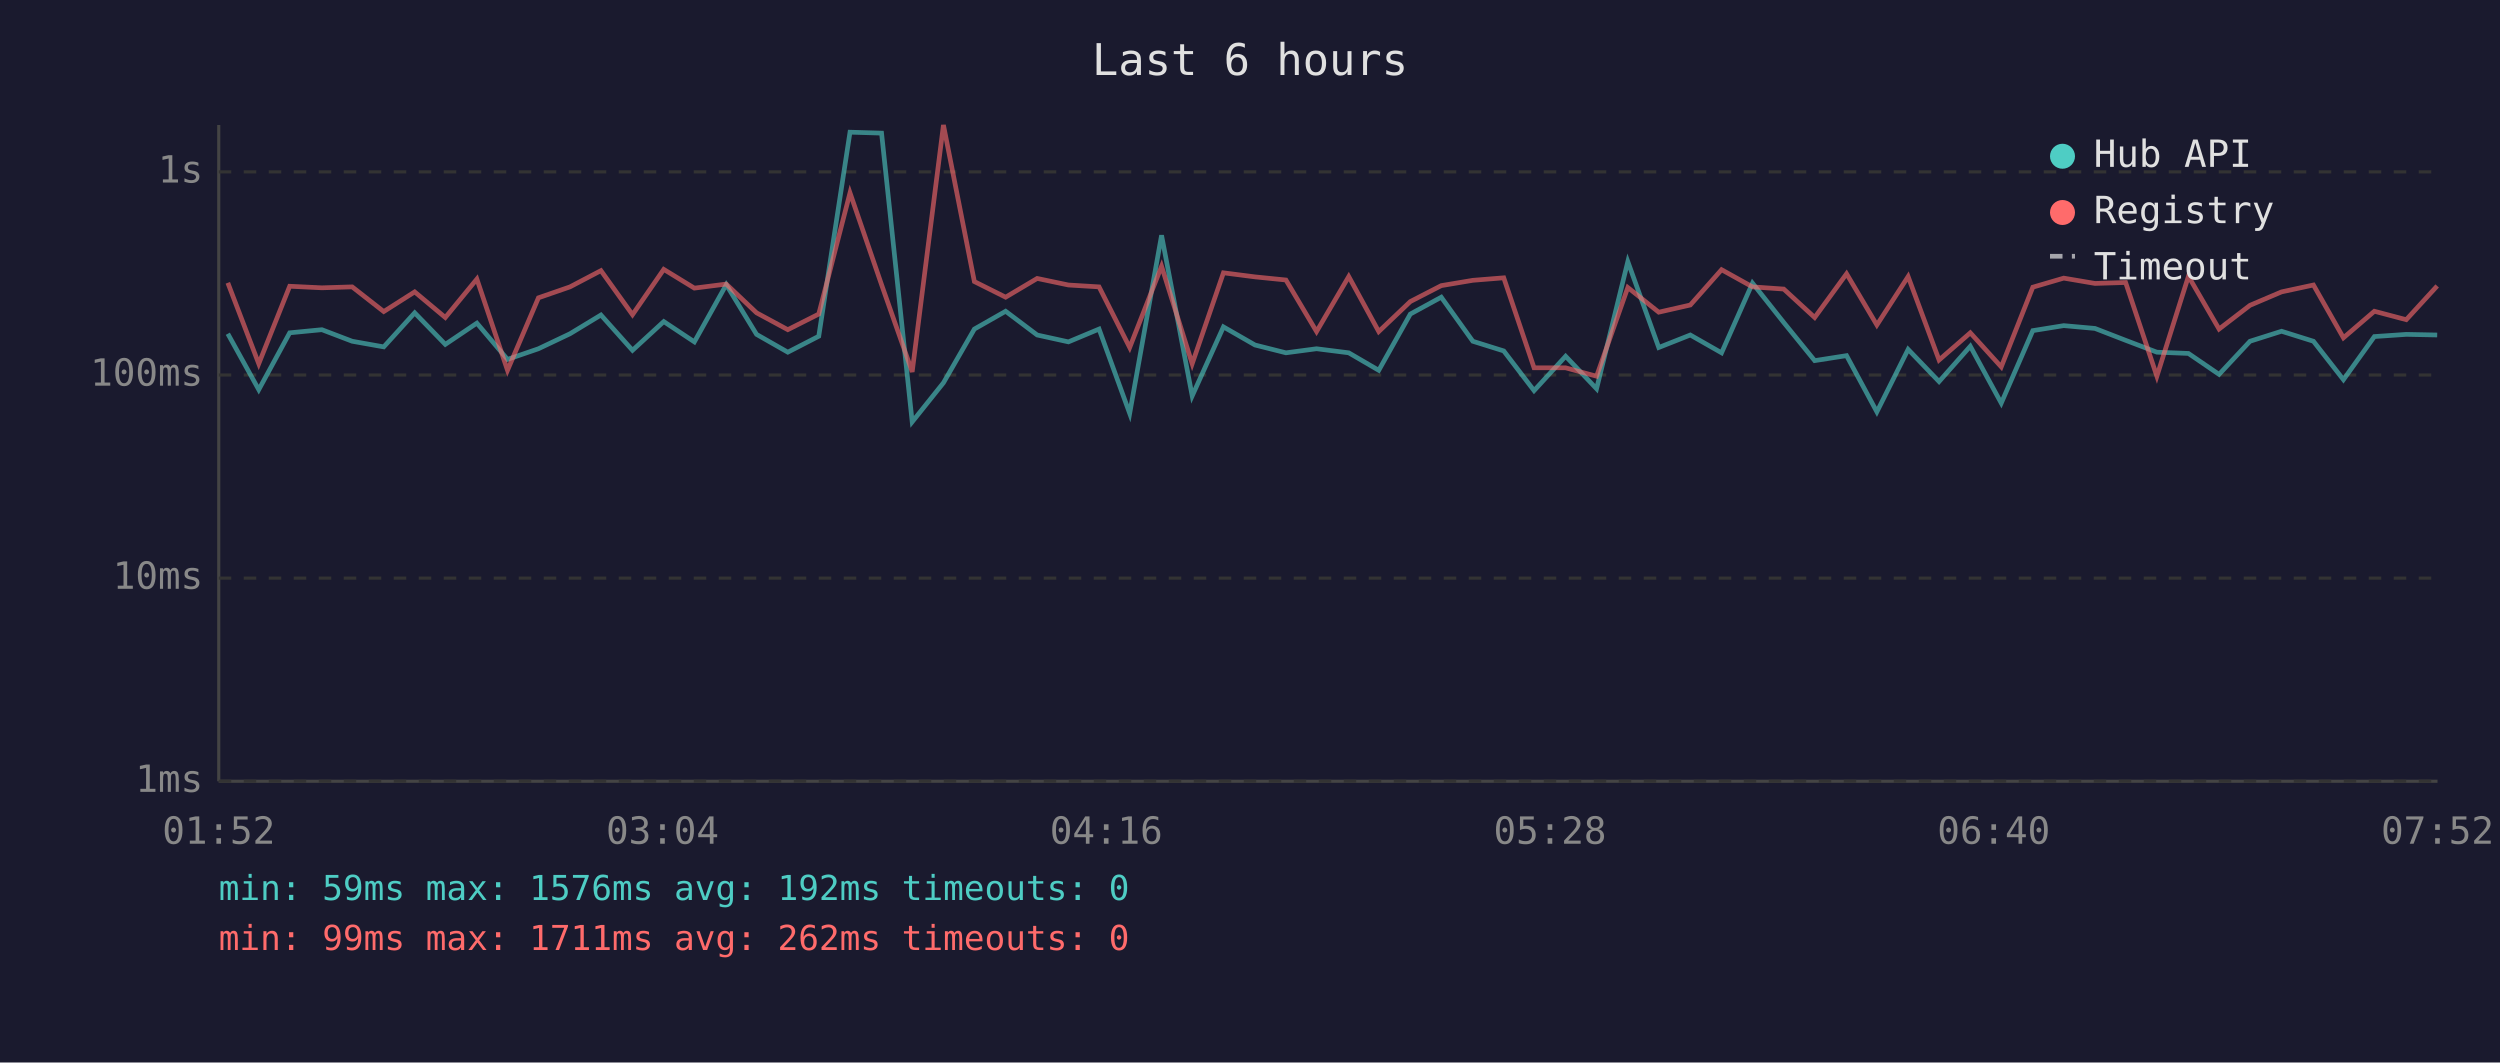
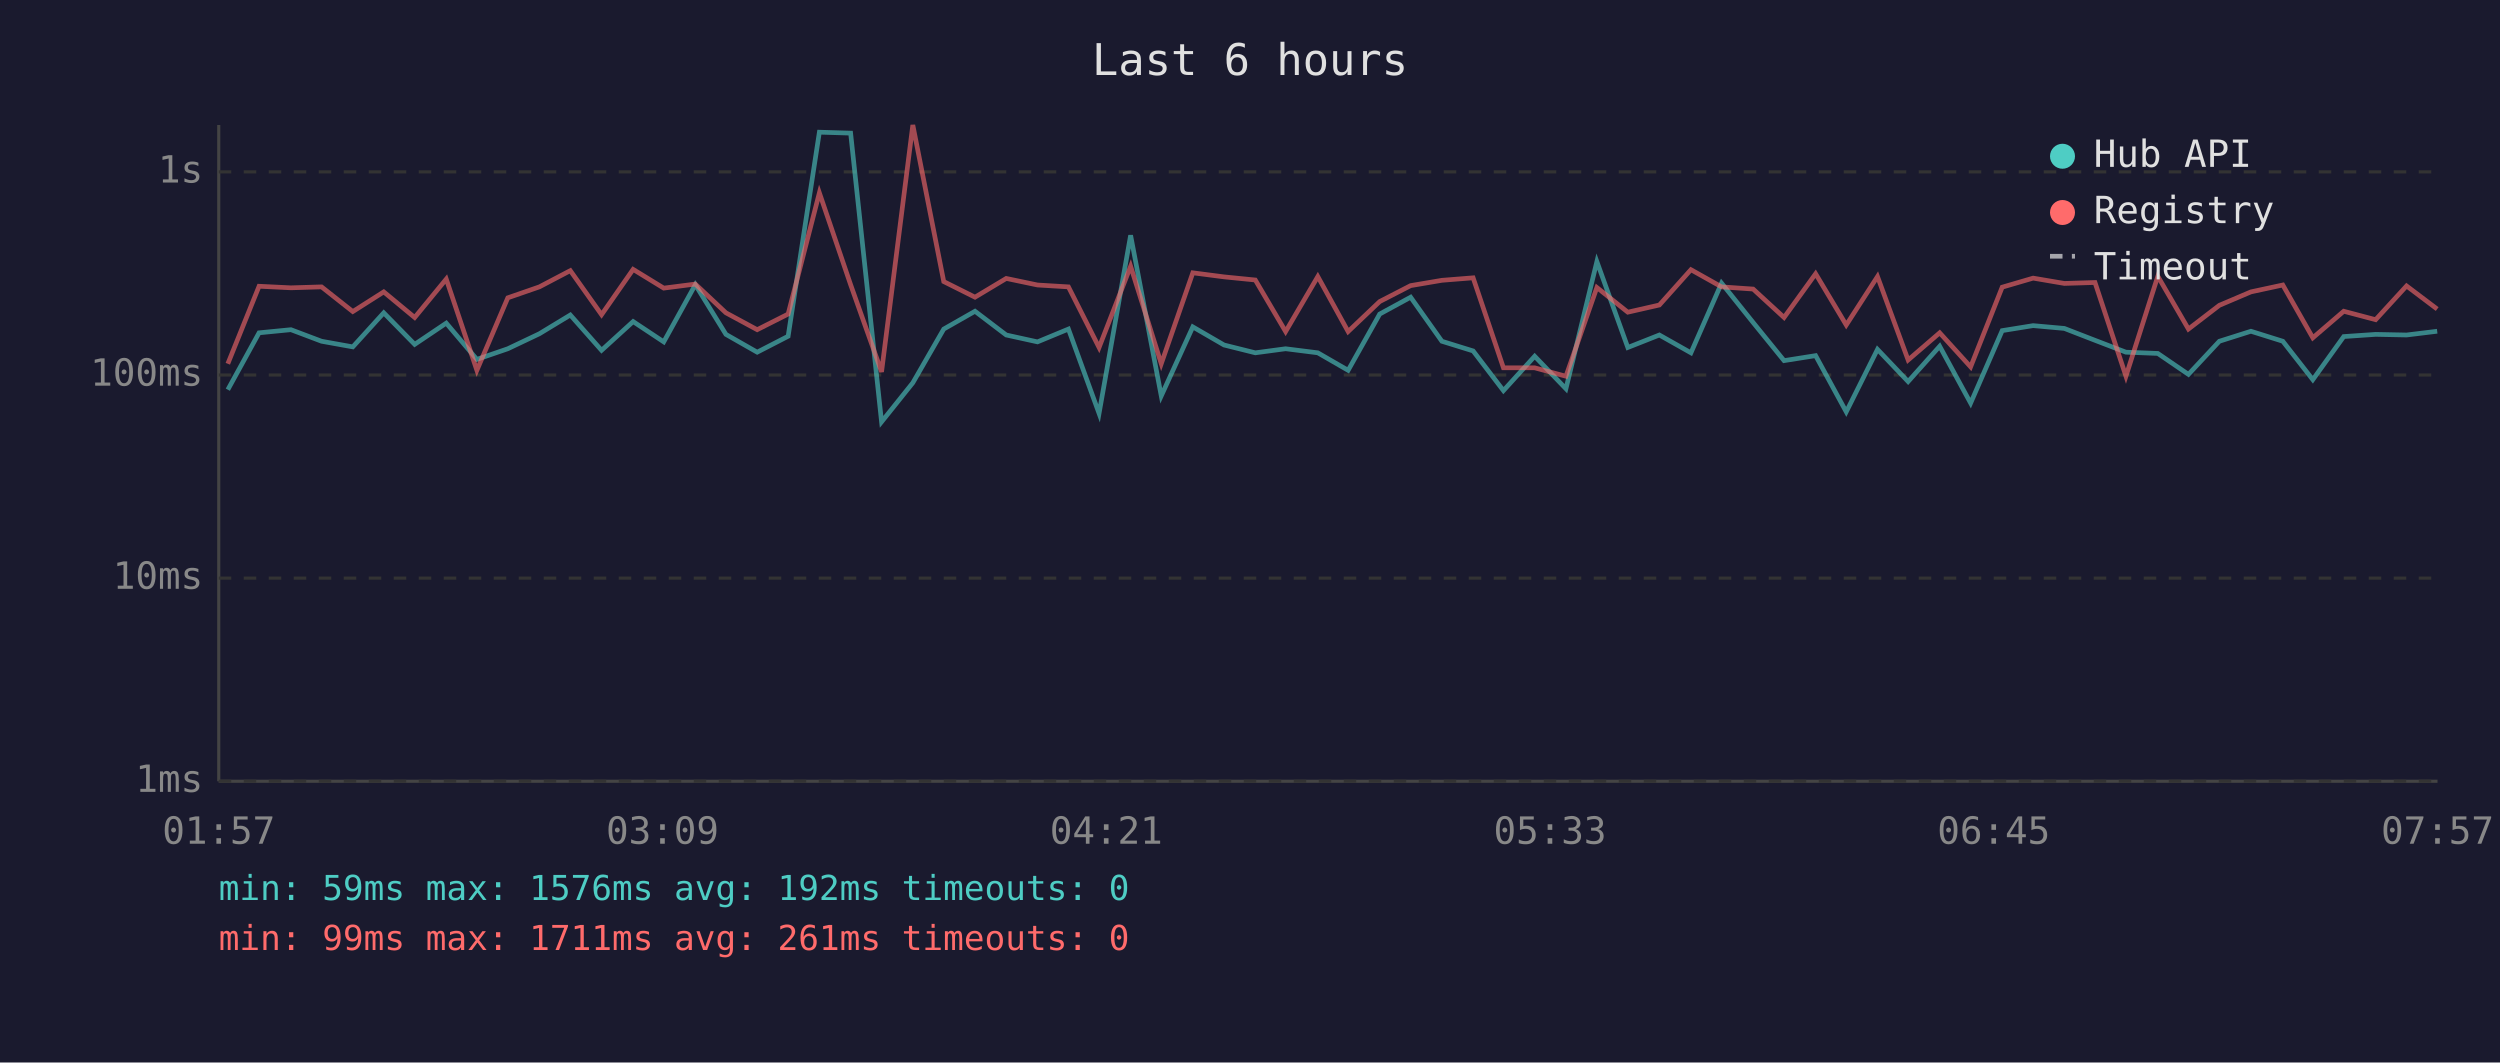
<svg xmlns="http://www.w3.org/2000/svg" viewBox="0 0 800 340" font-family="monospace" font-size="12">
  <rect width="800" height="340" fill="#1a1a2e" />
  <text x="400" y="24" fill="#e0e0e0" font-size="14" text-anchor="middle">Last 6 hours</text>
  <line x1="70" y1="40" x2="70" y2="250" stroke="#444" stroke-width="1" />
  <line x1="70" y1="250" x2="780" y2="250" stroke="#444" stroke-width="1" />
  <line x1="70" y1="250" x2="780" y2="250" stroke="#333" stroke-width="1" stroke-dasharray="4" />
  <text x="65" y="250" fill="#888" text-anchor="end" dominant-baseline="middle">1ms</text>
  <line x1="70" y1="185" x2="780" y2="185" stroke="#333" stroke-width="1" stroke-dasharray="4" />
  <text x="65" y="185" fill="#888" text-anchor="end" dominant-baseline="middle">10ms</text>
  <line x1="70" y1="120" x2="780" y2="120" stroke="#333" stroke-width="1" stroke-dasharray="4" />
  <text x="65" y="120" fill="#888" text-anchor="end" dominant-baseline="middle">100ms</text>
  <line x1="70" y1="55" x2="780" y2="55" stroke="#333" stroke-width="1" stroke-dasharray="4" />
  <text x="65" y="55" fill="#888" text-anchor="end" dominant-baseline="middle">1s</text>
-   <text x="70" y="270" fill="#888" text-anchor="middle">01:52</text>
-   <text x="212" y="270" fill="#888" text-anchor="middle">03:04</text>
-   <text x="354" y="270" fill="#888" text-anchor="middle">04:16</text>
-   <text x="496" y="270" fill="#888" text-anchor="middle">05:28</text>
-   <text x="638" y="270" fill="#888" text-anchor="middle">06:40</text>
-   <text x="780" y="270" fill="#888" text-anchor="middle">07:52</text>
-   <polyline points="72.9,106.8 82.8,124.7 92.7,106.5 103.0,105.5 112.7,109.2 122.8,111.0 132.7,100.1 142.5,110.2 152.6,103.4 162.4,115.0 172.3,111.6 182.4,106.8 192.3,100.8 202.4,112.1 212.4,102.9 222.2,109.4 232.4,91.1 242.1,107.0 252.1,112.7 262.0,107.6 272.0,42.3 282.1,42.6 291.9,135.0 301.9,122.5 311.8,105.3 321.8,99.6 331.9,107.2 341.9,109.4 351.7,105.3 361.5,132.3 371.7,75.3 381.5,126.7 391.5,104.6 401.6,110.4 411.5,112.9 421.3,111.6 431.6,112.9 441.2,118.5 451.3,100.5 461.2,95.1 471.3,109.2 481.2,112.3 490.9,125.0 501.0,114.0 510.9,124.4 520.9,83.7 530.8,111.2 540.9,107.2 550.9,112.9 560.8,90.6 570.8,103.2 580.7,115.4 590.9,113.8 600.6,131.8 610.6,111.8 620.5,122.1 630.5,110.8 640.4,129.0 650.5,105.8 660.4,104.2 670.4,105.1 680.2,108.9 690.2,112.7 700.3,113.1 710.1,119.8 720.0,109.2 730.1,106.0 740.3,109.2 749.9,121.5 759.8,107.7 770.0,107.0 779.9,107.2" fill="none" stroke="#4ecdc4" stroke-width="1.5" opacity="0.6" />
-   <polyline points="72.9,90.5 82.8,116.4 92.7,91.6 103.0,92.1 112.7,91.8 122.8,99.7 132.7,93.4 142.5,101.6 152.6,89.3 162.4,118.5 172.3,95.3 182.4,91.8 192.3,86.6 202.4,100.7 212.4,86.2 222.2,92.2 232.4,90.9 242.1,100.1 252.1,105.5 262.0,100.5 272.0,61.7 282.1,91.1 291.9,119.0 301.9,40.0 311.8,90.1 321.8,95.1 331.9,89.1 341.9,91.2 351.7,91.8 361.5,111.2 371.7,85.2 381.5,116.4 391.5,87.3 401.6,88.6 411.5,89.6 421.3,106.1 431.6,88.5 441.2,106.1 451.3,96.5 461.2,91.4 471.3,89.7 481.2,88.9 490.9,117.7 501.0,117.7 510.9,120.4 520.9,92.0 530.8,99.9 540.9,97.6 550.9,86.3 560.8,91.8 570.8,92.5 580.7,101.6 590.9,87.6 600.6,104.0 610.6,88.5 620.5,115.2 630.5,106.5 640.4,117.4 650.5,91.9 660.4,89.0 670.4,90.7 680.2,90.4 690.2,120.4 700.3,88.4 710.1,105.3 720.0,97.7 730.1,93.4 740.3,91.2 749.9,108.1 759.8,99.6 770.0,102.3 779.9,91.5" fill="none" stroke="#ff6b6b" stroke-width="1.5" opacity="0.6" />
+   <text x="70" y="270" fill="#888" text-anchor="middle">01:57</text>
+   <text x="212" y="270" fill="#888" text-anchor="middle">03:09</text>
+   <text x="354" y="270" fill="#888" text-anchor="middle">04:21</text>
+   <text x="496" y="270" fill="#888" text-anchor="middle">05:33</text>
+   <text x="638" y="270" fill="#888" text-anchor="middle">06:45</text>
+   <text x="780" y="270" fill="#888" text-anchor="middle">07:57</text>
+   <polyline points="72.9,124.7 82.9,106.5 93.1,105.5 102.9,109.2 112.9,111.0 122.8,100.1 132.7,110.2 142.8,103.4 152.6,115.0 162.5,111.6 172.6,106.8 182.5,100.8 192.5,112.1 202.6,102.9 212.4,109.4 222.5,91.1 232.3,107.0 242.3,112.7 252.2,107.6 262.2,42.3 272.2,42.6 282.1,135.0 292.1,122.5 302.0,105.3 312.0,99.6 322.0,107.2 332.0,109.4 341.9,105.3 351.7,132.3 361.8,75.3 371.6,126.7 381.7,104.6 391.7,110.4 401.7,112.9 411.4,111.6 421.7,112.9 431.4,118.5 441.5,100.5 451.4,95.1 461.4,109.2 471.4,112.3 481.1,125.0 491.1,114.0 501.1,124.4 511.0,83.7 520.9,111.2 531.0,107.2 541.1,112.9 550.9,90.6 561.0,103.2 570.9,115.4 581.0,113.8 590.8,131.8 600.8,111.8 610.6,122.1 620.7,110.8 630.6,129.0 640.7,105.8 650.6,104.2 660.6,105.1 670.4,108.9 680.3,112.7 690.5,113.1 700.3,119.8 710.2,109.2 720.3,106.0 730.5,109.2 740.1,121.5 750.0,107.7 760.2,107.0 770.1,107.2 779.9,106.0" fill="none" stroke="#4ecdc4" stroke-width="1.5" opacity="0.6" />
+   <polyline points="72.9,116.4 82.9,91.6 93.1,92.1 102.9,91.8 112.9,99.7 122.8,93.4 132.7,101.6 142.8,89.3 152.6,118.5 162.5,95.3 172.6,91.8 182.5,86.6 192.5,100.7 202.6,86.2 212.4,92.2 222.5,90.9 232.3,100.1 242.3,105.5 252.2,100.5 262.2,61.7 272.2,91.1 282.1,119.0 292.1,40.0 302.0,90.1 312.0,95.1 322.0,89.1 332.0,91.2 341.9,91.8 351.7,111.2 361.8,85.2 371.6,116.4 381.7,87.3 391.7,88.6 401.7,89.6 411.4,106.1 421.7,88.5 431.4,106.1 441.5,96.5 451.4,91.4 461.4,89.7 471.4,88.9 481.1,117.7 491.1,117.7 501.1,120.4 511.0,92.0 520.9,99.9 531.0,97.6 541.1,86.3 550.9,91.8 561.0,92.5 570.9,101.6 581.0,87.6 590.8,104.0 600.8,88.5 610.6,115.2 620.7,106.5 630.6,117.4 640.7,91.9 650.6,89.0 660.6,90.7 670.4,90.4 680.3,120.4 690.5,88.4 700.3,105.3 710.2,97.7 720.3,93.4 730.5,91.2 740.1,108.1 750.0,99.6 760.2,102.3 770.1,91.5 779.9,98.9" fill="none" stroke="#ff6b6b" stroke-width="1.5" opacity="0.6" />
  <circle cx="660" cy="50" r="4" fill="#4ecdc4" />
  <text x="670" y="50" fill="#e0e0e0" dominant-baseline="middle">Hub API</text>
  <circle cx="660" cy="68" r="4" fill="#ff6b6b" />
  <text x="670" y="68" fill="#e0e0e0" dominant-baseline="middle">Registry</text>
  <line x1="656" y1="82" x2="664" y2="82" stroke="#e0e0e0" stroke-width="1.5" stroke-dasharray="4,3" opacity="0.7" />
  <text x="670" y="86" fill="#e0e0e0" dominant-baseline="middle">Timeout</text>
  <text x="70" y="288" fill="#4ecdc4" font-size="11">min: 59ms  max: 1576ms  avg: 192ms  timeouts: 0</text>
-   <text x="70" y="304" fill="#ff6b6b" font-size="11">min: 99ms  max: 1711ms  avg: 262ms  timeouts: 0</text>
+   <text x="70" y="304" fill="#ff6b6b" font-size="11">min: 99ms  max: 1711ms  avg: 261ms  timeouts: 0</text>
</svg>
